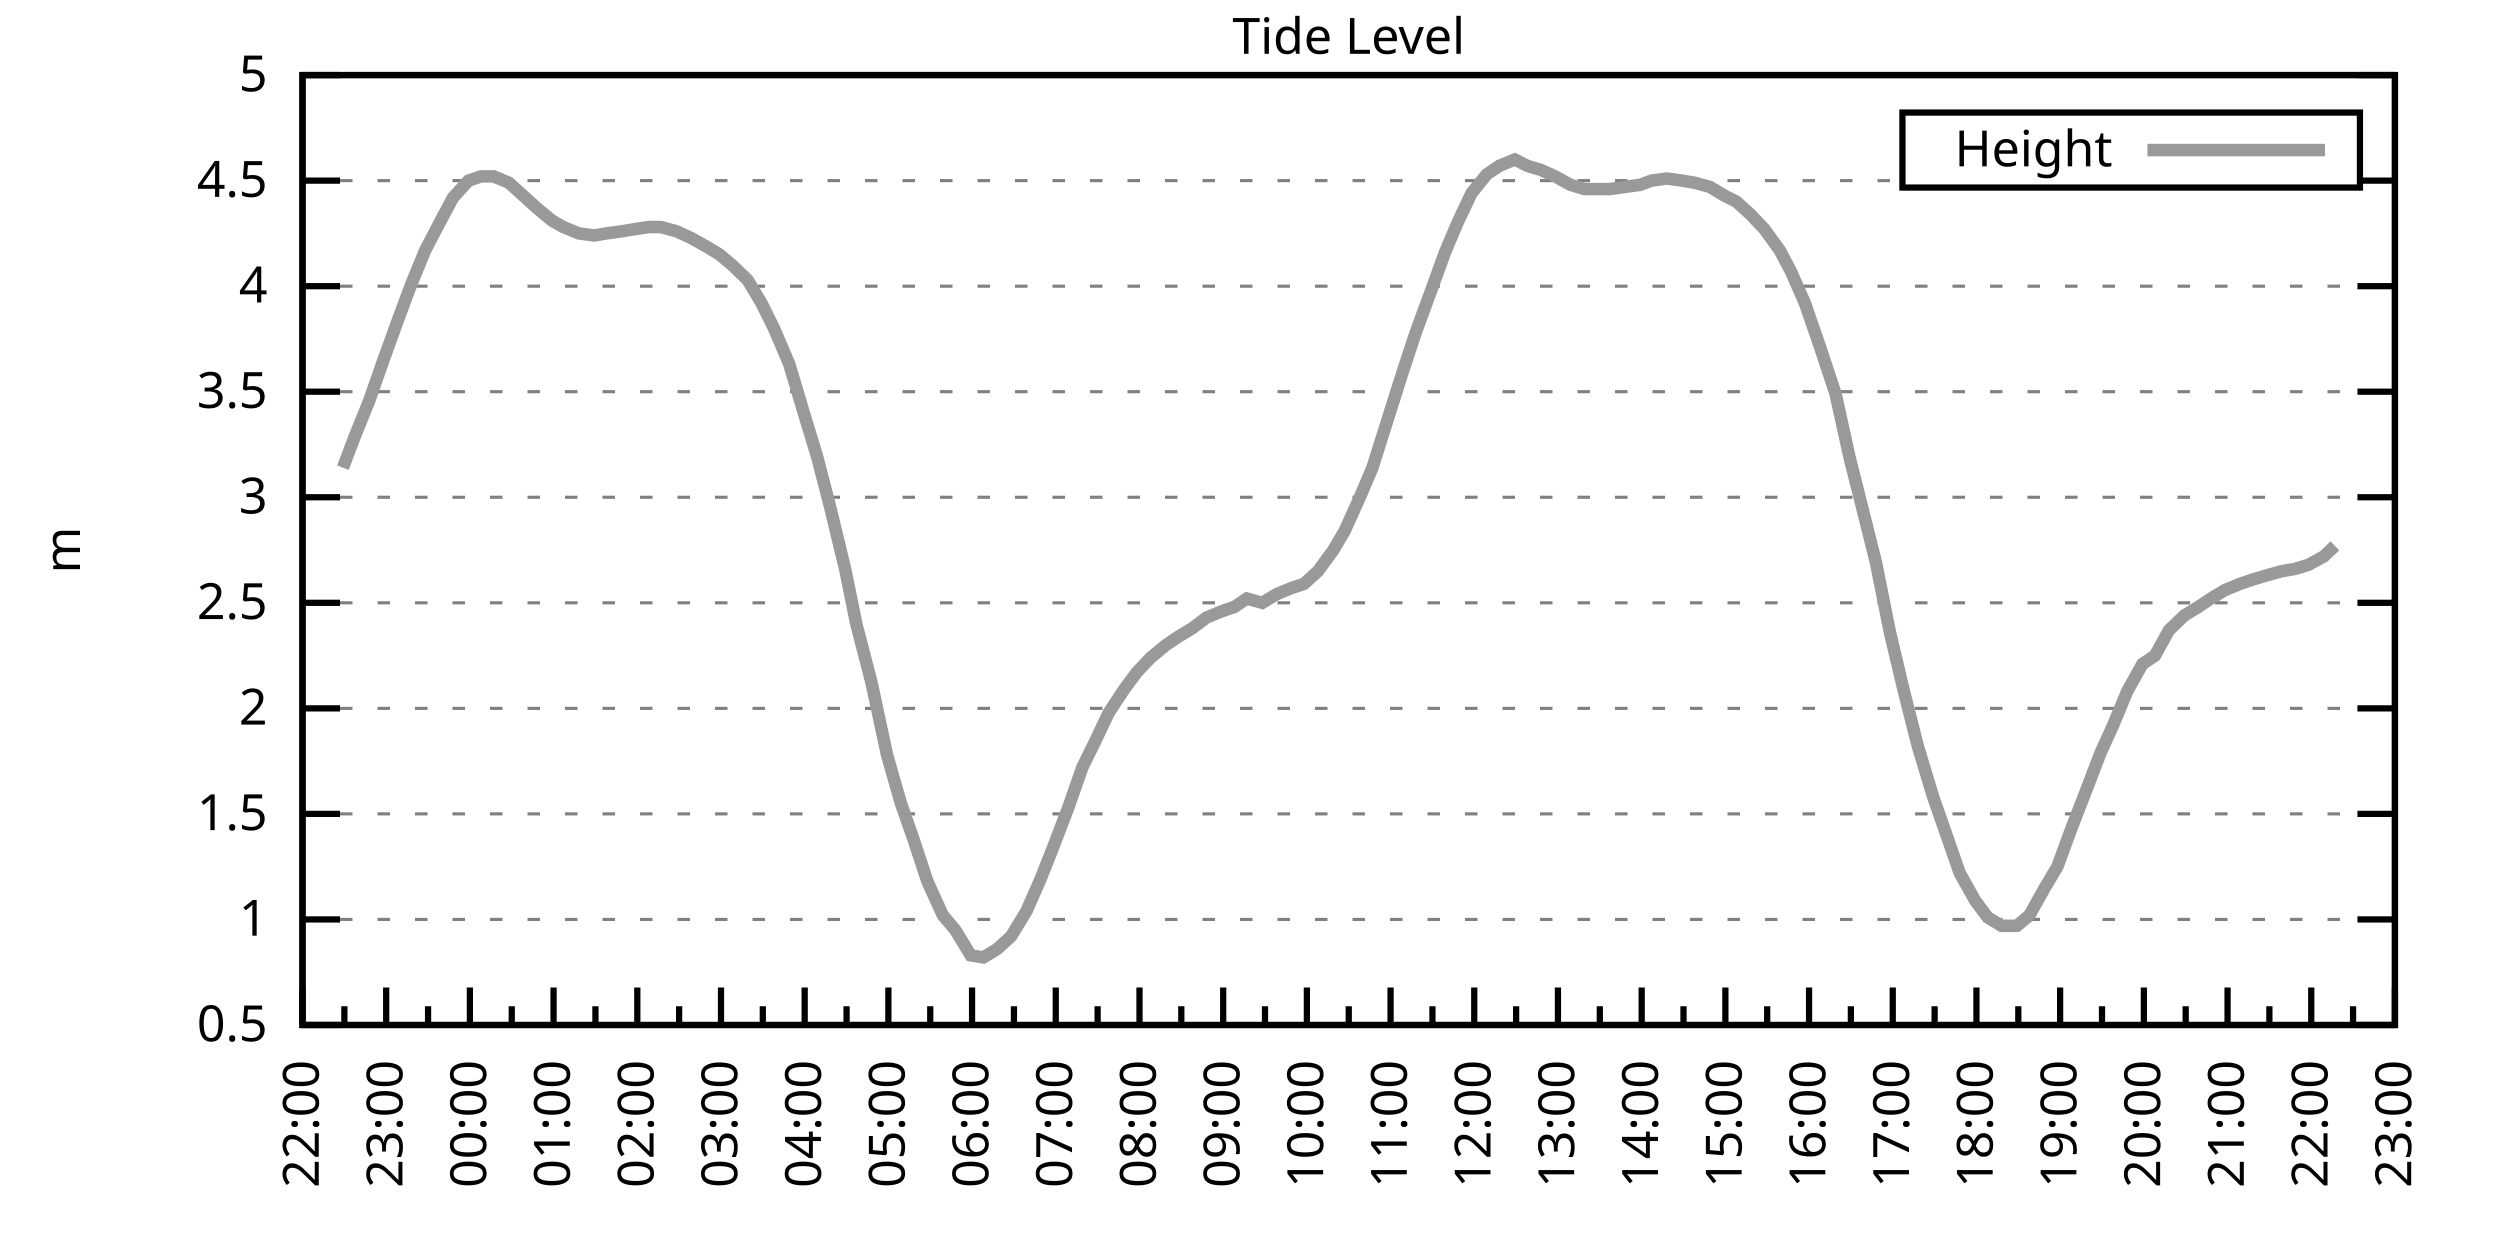
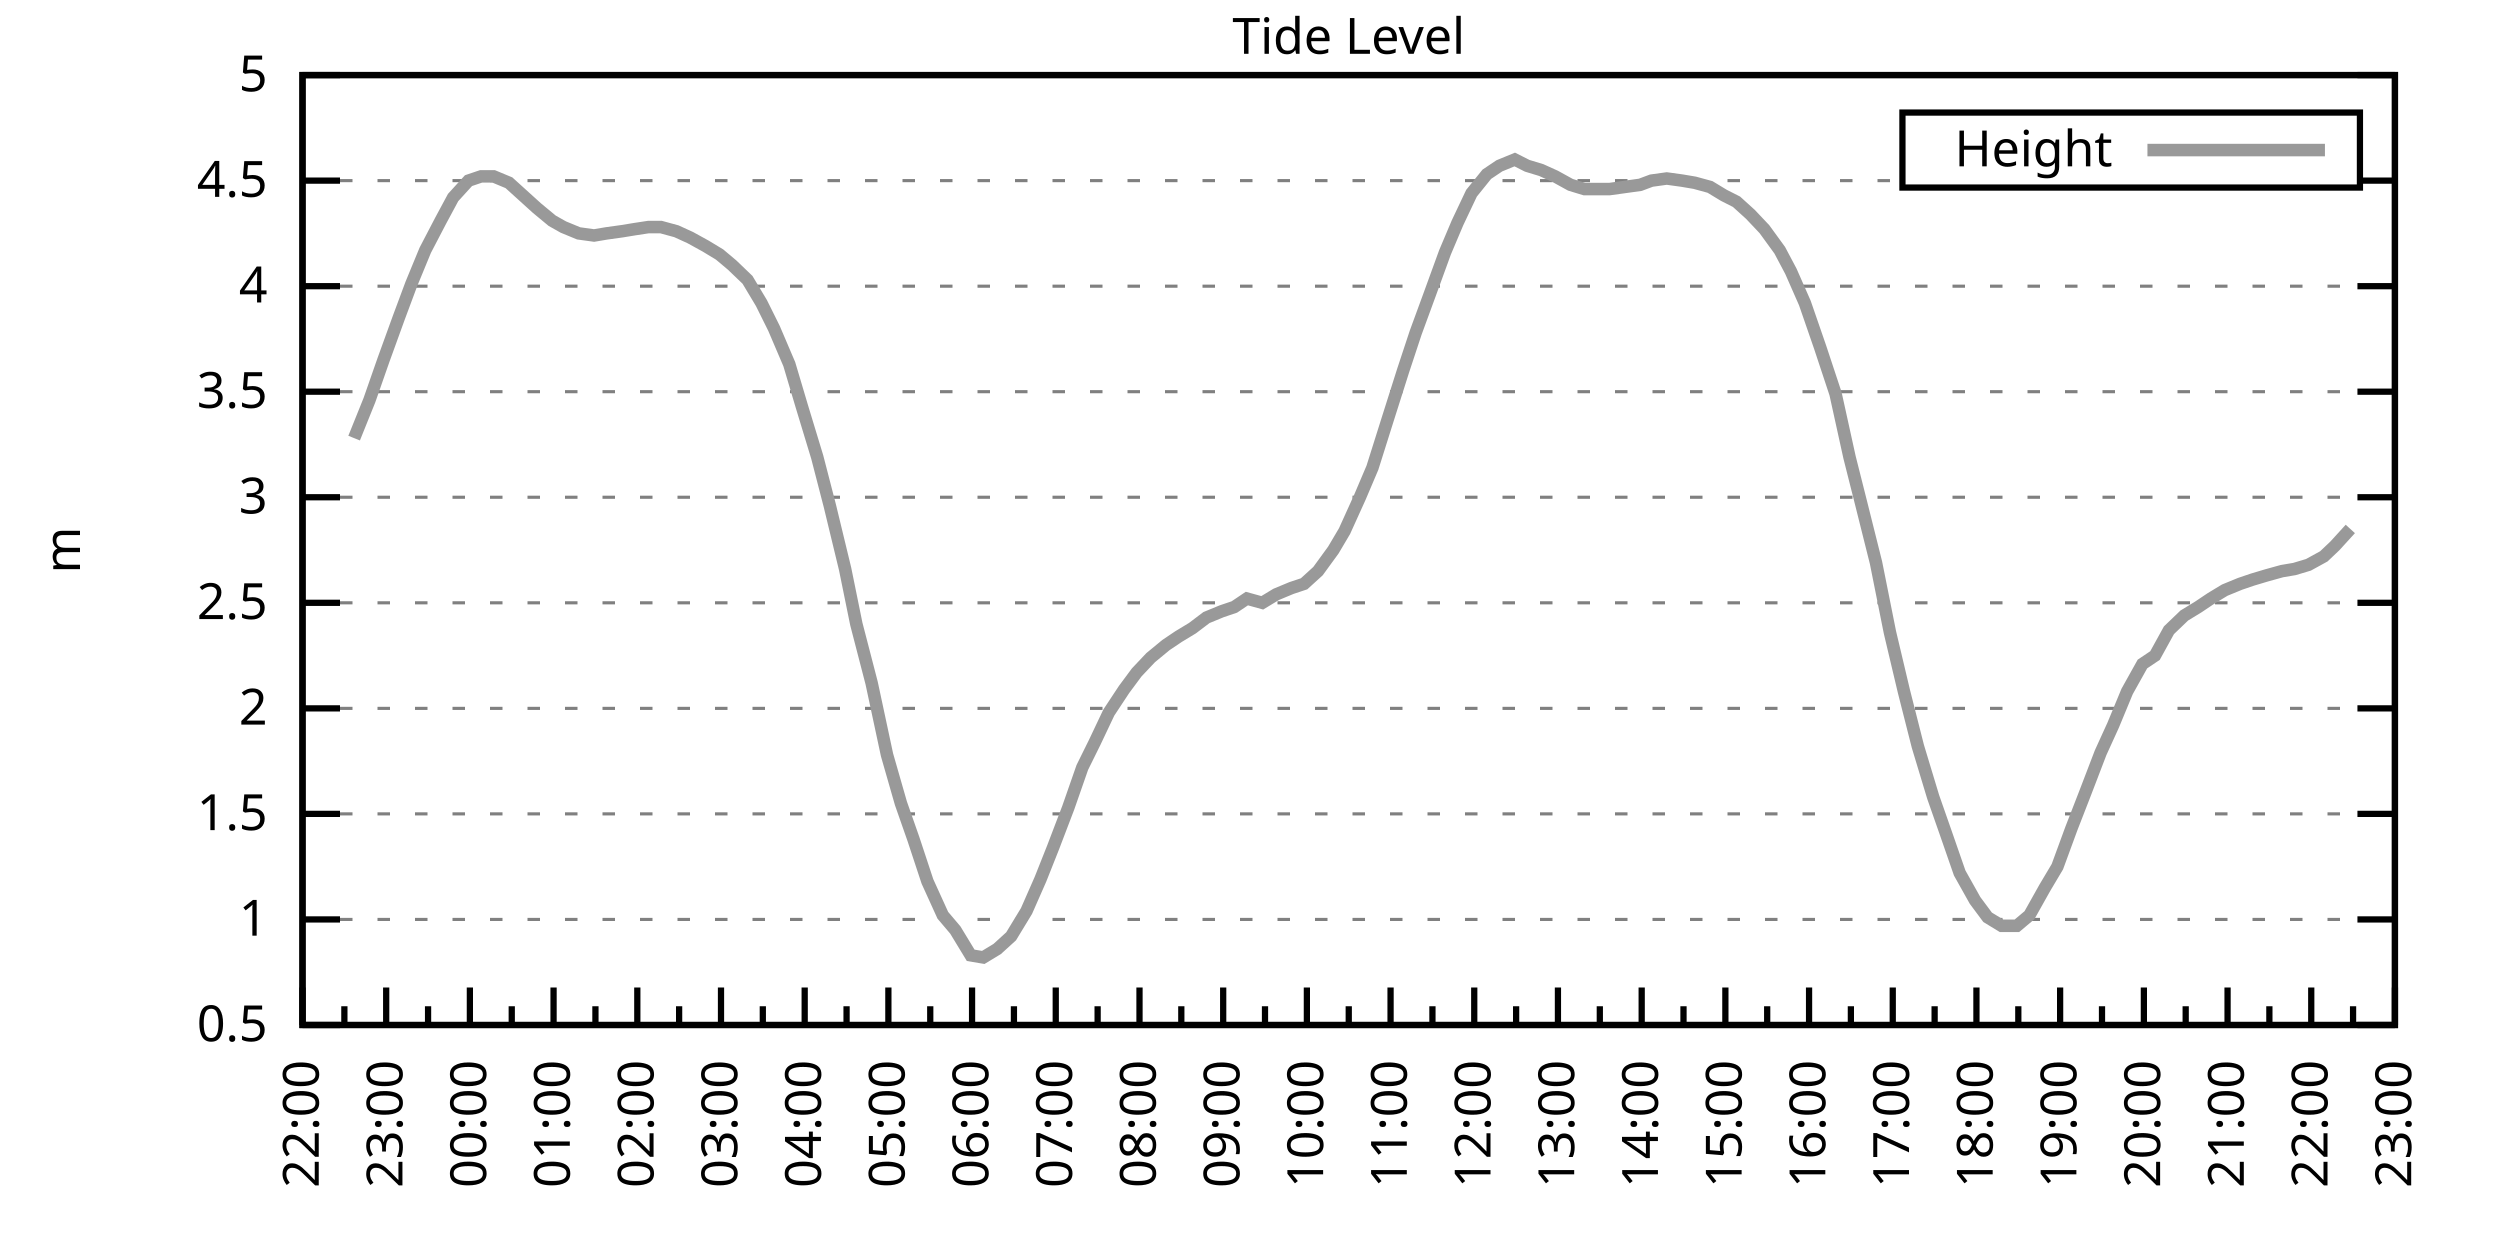
<svg xmlns="http://www.w3.org/2000/svg" xmlns:xlink="http://www.w3.org/1999/xlink" width="400" height="200" viewBox="0 0 400 200">
  <g id="gnuplot_canvas">
    <rect x="0" y="0" width="400" height="200" fill="none" />
    <defs>
      <circle id="gpDot" r="0.5" stroke-width="0.5" stroke="currentColor" />
      <path id="gpPt0" stroke-width="0.333" stroke="currentColor" d="M-1,0 h2 M0,-1 v2" />
      <path id="gpPt1" stroke-width="0.333" stroke="currentColor" d="M-1,-1 L1,1 M1,-1 L-1,1" />
      <path id="gpPt2" stroke-width="0.333" stroke="currentColor" d="M-1,0 L1,0 M0,-1 L0,1 M-1,-1 L1,1 M-1,1 L1,-1" />
      <rect id="gpPt3" stroke-width="0.333" stroke="currentColor" x="-1" y="-1" width="2" height="2" />
      <rect id="gpPt4" stroke-width="0.333" stroke="currentColor" fill="currentColor" x="-1" y="-1" width="2" height="2" />
      <circle id="gpPt5" stroke-width="0.333" stroke="currentColor" cx="0" cy="0" r="1" />
      <use xlink:href="#gpPt5" id="gpPt6" fill="currentColor" stroke="none" />
      <path id="gpPt7" stroke-width="0.333" stroke="currentColor" d="M0,-1.33 L-1.33,0.67 L1.33,0.67 z" />
      <use xlink:href="#gpPt7" id="gpPt8" fill="currentColor" stroke="none" />
      <use xlink:href="#gpPt7" id="gpPt9" stroke="currentColor" transform="rotate(180)" />
      <use xlink:href="#gpPt9" id="gpPt10" fill="currentColor" stroke="none" />
      <use xlink:href="#gpPt3" id="gpPt11" stroke="currentColor" transform="rotate(45)" />
      <use xlink:href="#gpPt11" id="gpPt12" fill="currentColor" stroke="none" />
      <path id="gpPt13" stroke-width="0.333" stroke="currentColor" d="M0,1.330 L1.265,0.411 L0.782,-1.067 L-0.782,-1.076 L-1.265,0.411 z" />
      <use xlink:href="#gpPt13" id="gpPt14" fill="currentColor" stroke="none" />
      <filter id="textbox" filterUnits="objectBoundingBox" x="0" y="0" height="1" width="1">
        <feFlood flood-color="white" flood-opacity="1" result="bgnd" />
        <feComposite in="SourceGraphic" in2="bgnd" operator="atop" />
      </filter>
      <filter id="greybox" filterUnits="objectBoundingBox" x="0" y="0" height="1" width="1">
        <feFlood flood-color="lightgrey" flood-opacity="1" result="grey" />
        <feComposite in="SourceGraphic" in2="grey" operator="atop" />
      </filter>
    </defs>
    <g fill="none" color="white" stroke="currentColor" stroke-width="1.00" stroke-linecap="butt" stroke-linejoin="miter">
</g>
    <g fill="none" color="black" stroke="currentColor" stroke-width="1.00" stroke-linecap="butt" stroke-linejoin="miter">
      <g stroke="none" shape-rendering="crispEdges">
        <polygon fill="rgb(255, 255, 255)" points="48.40,164.00 383.18,164.00 383.18,12.02 48.40,12.02 " />
      </g>
    </g>
    <g fill="none" color="black" stroke="currentColor" stroke-width="1.00" stroke-linecap="butt" stroke-linejoin="miter">
</g>
    <g fill="none" color="black" stroke="black" stroke-width="0.50" stroke-linecap="butt" stroke-linejoin="miter">
</g>
    <g fill="none" color="gray" stroke="currentColor" stroke-width="0.50" stroke-linecap="butt" stroke-linejoin="miter">
      <path stroke="gray" stroke-dasharray="2,4" class="gridline" d="M48.40,164.00 L383.19,164.00  " />
    </g>
    <g fill="none" color="gray" stroke="gray" stroke-width="1.00" stroke-linecap="butt" stroke-linejoin="miter">
</g>
    <g fill="none" color="black" stroke="currentColor" stroke-width="1.00" stroke-linecap="butt" stroke-linejoin="miter">
      <path stroke="black" d="M48.40,164.00 L54.40,164.00 M383.19,164.00 L377.19,164.00  " />
      <g transform="translate(42.80,166.60)" stroke="none" fill="black" font-family="Sans" font-size="8.00" text-anchor="end">
        <text>
          <tspan font-family="Sans"> 0.5</tspan>
        </text>
      </g>
    </g>
    <g fill="none" color="black" stroke="currentColor" stroke-width="1.00" stroke-linecap="butt" stroke-linejoin="miter">
</g>
    <g fill="none" color="black" stroke="black" stroke-width="0.50" stroke-linecap="butt" stroke-linejoin="miter">
</g>
    <g fill="none" color="gray" stroke="currentColor" stroke-width="0.50" stroke-linecap="butt" stroke-linejoin="miter">
      <path stroke="gray" stroke-dasharray="2,4" class="gridline" d="M48.40,147.11 L383.19,147.11  " />
    </g>
    <g fill="none" color="gray" stroke="gray" stroke-width="1.00" stroke-linecap="butt" stroke-linejoin="miter">
</g>
    <g fill="none" color="black" stroke="currentColor" stroke-width="1.00" stroke-linecap="butt" stroke-linejoin="miter">
      <path stroke="black" d="M48.40,147.11 L54.40,147.11 M383.19,147.11 L377.19,147.11  " />
      <g transform="translate(42.80,149.71)" stroke="none" fill="black" font-family="Sans" font-size="8.00" text-anchor="end">
        <text>
          <tspan font-family="Sans"> 1</tspan>
        </text>
      </g>
    </g>
    <g fill="none" color="black" stroke="currentColor" stroke-width="1.00" stroke-linecap="butt" stroke-linejoin="miter">
</g>
    <g fill="none" color="black" stroke="black" stroke-width="0.50" stroke-linecap="butt" stroke-linejoin="miter">
</g>
    <g fill="none" color="gray" stroke="currentColor" stroke-width="0.50" stroke-linecap="butt" stroke-linejoin="miter">
      <path stroke="gray" stroke-dasharray="2,4" class="gridline" d="M48.40,130.22 L383.19,130.22  " />
    </g>
    <g fill="none" color="gray" stroke="gray" stroke-width="1.00" stroke-linecap="butt" stroke-linejoin="miter">
</g>
    <g fill="none" color="black" stroke="currentColor" stroke-width="1.00" stroke-linecap="butt" stroke-linejoin="miter">
      <path stroke="black" d="M48.40,130.22 L54.40,130.22 M383.19,130.22 L377.19,130.22  " />
      <g transform="translate(42.80,132.82)" stroke="none" fill="black" font-family="Sans" font-size="8.00" text-anchor="end">
        <text>
          <tspan font-family="Sans"> 1.5</tspan>
        </text>
      </g>
    </g>
    <g fill="none" color="black" stroke="currentColor" stroke-width="1.00" stroke-linecap="butt" stroke-linejoin="miter">
</g>
    <g fill="none" color="black" stroke="black" stroke-width="0.50" stroke-linecap="butt" stroke-linejoin="miter">
</g>
    <g fill="none" color="gray" stroke="currentColor" stroke-width="0.50" stroke-linecap="butt" stroke-linejoin="miter">
      <path stroke="gray" stroke-dasharray="2,4" class="gridline" d="M48.40,113.34 L383.19,113.34  " />
    </g>
    <g fill="none" color="gray" stroke="gray" stroke-width="1.00" stroke-linecap="butt" stroke-linejoin="miter">
</g>
    <g fill="none" color="black" stroke="currentColor" stroke-width="1.00" stroke-linecap="butt" stroke-linejoin="miter">
      <path stroke="black" d="M48.40,113.34 L54.40,113.34 M383.19,113.34 L377.19,113.34  " />
      <g transform="translate(42.80,115.94)" stroke="none" fill="black" font-family="Sans" font-size="8.00" text-anchor="end">
        <text>
          <tspan font-family="Sans"> 2</tspan>
        </text>
      </g>
    </g>
    <g fill="none" color="black" stroke="currentColor" stroke-width="1.00" stroke-linecap="butt" stroke-linejoin="miter">
</g>
    <g fill="none" color="black" stroke="black" stroke-width="0.50" stroke-linecap="butt" stroke-linejoin="miter">
</g>
    <g fill="none" color="gray" stroke="currentColor" stroke-width="0.50" stroke-linecap="butt" stroke-linejoin="miter">
      <path stroke="gray" stroke-dasharray="2,4" class="gridline" d="M48.40,96.45 L383.19,96.45  " />
    </g>
    <g fill="none" color="gray" stroke="gray" stroke-width="1.00" stroke-linecap="butt" stroke-linejoin="miter">
</g>
    <g fill="none" color="black" stroke="currentColor" stroke-width="1.00" stroke-linecap="butt" stroke-linejoin="miter">
      <path stroke="black" d="M48.40,96.45 L54.40,96.45 M383.19,96.45 L377.19,96.45  " />
      <g transform="translate(42.80,99.05)" stroke="none" fill="black" font-family="Sans" font-size="8.00" text-anchor="end">
        <text>
          <tspan font-family="Sans"> 2.5</tspan>
        </text>
      </g>
    </g>
    <g fill="none" color="black" stroke="currentColor" stroke-width="1.00" stroke-linecap="butt" stroke-linejoin="miter">
</g>
    <g fill="none" color="black" stroke="black" stroke-width="0.50" stroke-linecap="butt" stroke-linejoin="miter">
</g>
    <g fill="none" color="gray" stroke="currentColor" stroke-width="0.50" stroke-linecap="butt" stroke-linejoin="miter">
      <path stroke="gray" stroke-dasharray="2,4" class="gridline" d="M48.40,79.56 L383.19,79.56  " />
    </g>
    <g fill="none" color="gray" stroke="gray" stroke-width="1.00" stroke-linecap="butt" stroke-linejoin="miter">
</g>
    <g fill="none" color="black" stroke="currentColor" stroke-width="1.00" stroke-linecap="butt" stroke-linejoin="miter">
      <path stroke="black" d="M48.40,79.56 L54.40,79.56 M383.19,79.56 L377.19,79.56  " />
      <g transform="translate(42.80,82.16)" stroke="none" fill="black" font-family="Sans" font-size="8.00" text-anchor="end">
        <text>
          <tspan font-family="Sans"> 3</tspan>
        </text>
      </g>
    </g>
    <g fill="none" color="black" stroke="currentColor" stroke-width="1.00" stroke-linecap="butt" stroke-linejoin="miter">
</g>
    <g fill="none" color="black" stroke="black" stroke-width="0.50" stroke-linecap="butt" stroke-linejoin="miter">
</g>
    <g fill="none" color="gray" stroke="currentColor" stroke-width="0.50" stroke-linecap="butt" stroke-linejoin="miter">
      <path stroke="gray" stroke-dasharray="2,4" class="gridline" d="M48.40,62.67 L383.19,62.67  " />
    </g>
    <g fill="none" color="gray" stroke="gray" stroke-width="1.00" stroke-linecap="butt" stroke-linejoin="miter">
</g>
    <g fill="none" color="black" stroke="currentColor" stroke-width="1.00" stroke-linecap="butt" stroke-linejoin="miter">
      <path stroke="black" d="M48.40,62.67 L54.40,62.67 M383.19,62.67 L377.19,62.67  " />
      <g transform="translate(42.80,65.27)" stroke="none" fill="black" font-family="Sans" font-size="8.00" text-anchor="end">
        <text>
          <tspan font-family="Sans"> 3.5</tspan>
        </text>
      </g>
    </g>
    <g fill="none" color="black" stroke="currentColor" stroke-width="1.00" stroke-linecap="butt" stroke-linejoin="miter">
</g>
    <g fill="none" color="black" stroke="black" stroke-width="0.50" stroke-linecap="butt" stroke-linejoin="miter">
</g>
    <g fill="none" color="gray" stroke="currentColor" stroke-width="0.50" stroke-linecap="butt" stroke-linejoin="miter">
      <path stroke="gray" stroke-dasharray="2,4" class="gridline" d="M48.40,45.79 L383.19,45.79  " />
    </g>
    <g fill="none" color="gray" stroke="gray" stroke-width="1.00" stroke-linecap="butt" stroke-linejoin="miter">
</g>
    <g fill="none" color="black" stroke="currentColor" stroke-width="1.00" stroke-linecap="butt" stroke-linejoin="miter">
      <path stroke="black" d="M48.40,45.79 L54.40,45.79 M383.19,45.79 L377.19,45.79  " />
      <g transform="translate(42.80,48.39)" stroke="none" fill="black" font-family="Sans" font-size="8.00" text-anchor="end">
        <text>
          <tspan font-family="Sans"> 4</tspan>
        </text>
      </g>
    </g>
    <g fill="none" color="black" stroke="currentColor" stroke-width="1.00" stroke-linecap="butt" stroke-linejoin="miter">
</g>
    <g fill="none" color="black" stroke="black" stroke-width="0.50" stroke-linecap="butt" stroke-linejoin="miter">
</g>
    <g fill="none" color="gray" stroke="currentColor" stroke-width="0.50" stroke-linecap="butt" stroke-linejoin="miter">
      <path stroke="gray" stroke-dasharray="2,4" class="gridline" d="M48.40,28.90 L304.39,28.90 M377.59,28.90 L383.19,28.90  " />
    </g>
    <g fill="none" color="gray" stroke="gray" stroke-width="1.00" stroke-linecap="butt" stroke-linejoin="miter">
</g>
    <g fill="none" color="black" stroke="currentColor" stroke-width="1.00" stroke-linecap="butt" stroke-linejoin="miter">
      <path stroke="black" d="M48.40,28.90 L54.40,28.90 M383.19,28.90 L377.19,28.90  " />
      <g transform="translate(42.80,31.50)" stroke="none" fill="black" font-family="Sans" font-size="8.00" text-anchor="end">
        <text>
          <tspan font-family="Sans"> 4.5</tspan>
        </text>
      </g>
    </g>
    <g fill="none" color="black" stroke="currentColor" stroke-width="1.00" stroke-linecap="butt" stroke-linejoin="miter">
</g>
    <g fill="none" color="black" stroke="black" stroke-width="0.50" stroke-linecap="butt" stroke-linejoin="miter">
</g>
    <g fill="none" color="gray" stroke="currentColor" stroke-width="0.50" stroke-linecap="butt" stroke-linejoin="miter">
      <path stroke="gray" stroke-dasharray="2,4" class="gridline" d="M48.40,12.01 L383.19,12.01  " />
    </g>
    <g fill="none" color="gray" stroke="gray" stroke-width="1.00" stroke-linecap="butt" stroke-linejoin="miter">
</g>
    <g fill="none" color="black" stroke="currentColor" stroke-width="1.00" stroke-linecap="butt" stroke-linejoin="miter">
      <path stroke="black" d="M48.40,12.01 L54.40,12.01 M383.19,12.01 L377.19,12.01  " />
      <g transform="translate(42.80,14.61)" stroke="none" fill="black" font-family="Sans" font-size="8.00" text-anchor="end">
        <text>
          <tspan font-family="Sans"> 5</tspan>
        </text>
      </g>
    </g>
    <g fill="none" color="black" stroke="currentColor" stroke-width="1.00" stroke-linecap="butt" stroke-linejoin="miter">
      <path stroke="black" d="M48.40,164.00 L48.40,158.00  " />
      <g transform="translate(51.00,169.60) rotate(270)" stroke="none" fill="black" font-family="Sans" font-size="8.00" text-anchor="end">
        <text>
          <tspan font-family="Sans">22:00</tspan>
        </text>
      </g>
    </g>
    <g fill="none" color="black" stroke="currentColor" stroke-width="1.00" stroke-linecap="butt" stroke-linejoin="miter">
      <path stroke="black" d="M55.10,164.00 L55.10,161.00 M61.79,164.00 L61.79,158.00  " />
      <g transform="translate(64.39,169.60) rotate(270)" stroke="none" fill="black" font-family="Sans" font-size="8.00" text-anchor="end">
        <text>
          <tspan font-family="Sans">23:00</tspan>
        </text>
      </g>
    </g>
    <g fill="none" color="black" stroke="currentColor" stroke-width="1.00" stroke-linecap="butt" stroke-linejoin="miter">
      <path stroke="black" d="M68.49,164.00 L68.49,161.00 M75.18,164.00 L75.18,158.00  " />
      <g transform="translate(77.78,169.60) rotate(270)" stroke="none" fill="black" font-family="Sans" font-size="8.00" text-anchor="end">
        <text>
          <tspan font-family="Sans">00:00</tspan>
        </text>
      </g>
    </g>
    <g fill="none" color="black" stroke="currentColor" stroke-width="1.00" stroke-linecap="butt" stroke-linejoin="miter">
      <path stroke="black" d="M81.88,164.00 L81.88,161.00 M88.57,164.00 L88.57,158.00  " />
      <g transform="translate(91.17,169.60) rotate(270)" stroke="none" fill="black" font-family="Sans" font-size="8.00" text-anchor="end">
        <text>
          <tspan font-family="Sans">01:00</tspan>
        </text>
      </g>
    </g>
    <g fill="none" color="black" stroke="currentColor" stroke-width="1.00" stroke-linecap="butt" stroke-linejoin="miter">
      <path stroke="black" d="M95.27,164.00 L95.27,161.00 M101.97,164.00 L101.97,158.00  " />
      <g transform="translate(104.57,169.60) rotate(270)" stroke="none" fill="black" font-family="Sans" font-size="8.00" text-anchor="end">
        <text>
          <tspan font-family="Sans">02:00</tspan>
        </text>
      </g>
    </g>
    <g fill="none" color="black" stroke="currentColor" stroke-width="1.00" stroke-linecap="butt" stroke-linejoin="miter">
      <path stroke="black" d="M108.66,164.00 L108.66,161.00 M115.36,164.00 L115.36,158.00  " />
      <g transform="translate(117.96,169.60) rotate(270)" stroke="none" fill="black" font-family="Sans" font-size="8.00" text-anchor="end">
        <text>
          <tspan font-family="Sans">03:00</tspan>
        </text>
      </g>
    </g>
    <g fill="none" color="black" stroke="currentColor" stroke-width="1.00" stroke-linecap="butt" stroke-linejoin="miter">
      <path stroke="black" d="M122.05,164.00 L122.05,161.00 M128.75,164.00 L128.75,158.00  " />
      <g transform="translate(131.35,169.60) rotate(270)" stroke="none" fill="black" font-family="Sans" font-size="8.00" text-anchor="end">
        <text>
          <tspan font-family="Sans">04:00</tspan>
        </text>
      </g>
    </g>
    <g fill="none" color="black" stroke="currentColor" stroke-width="1.00" stroke-linecap="butt" stroke-linejoin="miter">
      <path stroke="black" d="M135.45,164.00 L135.45,161.00 M142.14,164.00 L142.14,158.00  " />
      <g transform="translate(144.74,169.60) rotate(270)" stroke="none" fill="black" font-family="Sans" font-size="8.00" text-anchor="end">
        <text>
          <tspan font-family="Sans">05:00</tspan>
        </text>
      </g>
    </g>
    <g fill="none" color="black" stroke="currentColor" stroke-width="1.00" stroke-linecap="butt" stroke-linejoin="miter">
      <path stroke="black" d="M148.84,164.00 L148.84,161.00 M155.53,164.00 L155.53,158.00  " />
      <g transform="translate(158.13,169.60) rotate(270)" stroke="none" fill="black" font-family="Sans" font-size="8.00" text-anchor="end">
        <text>
          <tspan font-family="Sans">06:00</tspan>
        </text>
      </g>
    </g>
    <g fill="none" color="black" stroke="currentColor" stroke-width="1.00" stroke-linecap="butt" stroke-linejoin="miter">
      <path stroke="black" d="M162.23,164.00 L162.23,161.00 M168.92,164.00 L168.92,158.00  " />
      <g transform="translate(171.52,169.60) rotate(270)" stroke="none" fill="black" font-family="Sans" font-size="8.00" text-anchor="end">
        <text>
          <tspan font-family="Sans">07:00</tspan>
        </text>
      </g>
    </g>
    <g fill="none" color="black" stroke="currentColor" stroke-width="1.00" stroke-linecap="butt" stroke-linejoin="miter">
      <path stroke="black" d="M175.62,164.00 L175.62,161.00 M182.32,164.00 L182.32,158.00  " />
      <g transform="translate(184.92,169.60) rotate(270)" stroke="none" fill="black" font-family="Sans" font-size="8.00" text-anchor="end">
        <text>
          <tspan font-family="Sans">08:00</tspan>
        </text>
      </g>
    </g>
    <g fill="none" color="black" stroke="currentColor" stroke-width="1.00" stroke-linecap="butt" stroke-linejoin="miter">
      <path stroke="black" d="M189.01,164.00 L189.01,161.00 M195.71,164.00 L195.71,158.00  " />
      <g transform="translate(198.31,169.60) rotate(270)" stroke="none" fill="black" font-family="Sans" font-size="8.00" text-anchor="end">
        <text>
          <tspan font-family="Sans">09:00</tspan>
        </text>
      </g>
    </g>
    <g fill="none" color="black" stroke="currentColor" stroke-width="1.00" stroke-linecap="butt" stroke-linejoin="miter">
      <path stroke="black" d="M202.40,164.00 L202.40,161.00 M209.10,164.00 L209.10,158.00  " />
      <g transform="translate(211.70,169.60) rotate(270)" stroke="none" fill="black" font-family="Sans" font-size="8.00" text-anchor="end">
        <text>
          <tspan font-family="Sans">10:00</tspan>
        </text>
      </g>
    </g>
    <g fill="none" color="black" stroke="currentColor" stroke-width="1.00" stroke-linecap="butt" stroke-linejoin="miter">
      <path stroke="black" d="M215.80,164.00 L215.80,161.00 M222.49,164.00 L222.49,158.00  " />
      <g transform="translate(225.09,169.60) rotate(270)" stroke="none" fill="black" font-family="Sans" font-size="8.00" text-anchor="end">
        <text>
          <tspan font-family="Sans">11:00</tspan>
        </text>
      </g>
    </g>
    <g fill="none" color="black" stroke="currentColor" stroke-width="1.00" stroke-linecap="butt" stroke-linejoin="miter">
      <path stroke="black" d="M229.19,164.00 L229.19,161.00 M235.88,164.00 L235.88,158.00  " />
      <g transform="translate(238.48,169.60) rotate(270)" stroke="none" fill="black" font-family="Sans" font-size="8.00" text-anchor="end">
        <text>
          <tspan font-family="Sans">12:00</tspan>
        </text>
      </g>
    </g>
    <g fill="none" color="black" stroke="currentColor" stroke-width="1.00" stroke-linecap="butt" stroke-linejoin="miter">
      <path stroke="black" d="M242.58,164.00 L242.58,161.00 M249.27,164.00 L249.27,158.00  " />
      <g transform="translate(251.87,169.60) rotate(270)" stroke="none" fill="black" font-family="Sans" font-size="8.00" text-anchor="end">
        <text>
          <tspan font-family="Sans">13:00</tspan>
        </text>
      </g>
    </g>
    <g fill="none" color="black" stroke="currentColor" stroke-width="1.00" stroke-linecap="butt" stroke-linejoin="miter">
      <path stroke="black" d="M255.97,164.00 L255.97,161.00 M262.67,164.00 L262.67,158.00  " />
      <g transform="translate(265.27,169.60) rotate(270)" stroke="none" fill="black" font-family="Sans" font-size="8.00" text-anchor="end">
        <text>
          <tspan font-family="Sans">14:00</tspan>
        </text>
      </g>
    </g>
    <g fill="none" color="black" stroke="currentColor" stroke-width="1.00" stroke-linecap="butt" stroke-linejoin="miter">
      <path stroke="black" d="M269.36,164.00 L269.36,161.00 M276.06,164.00 L276.06,158.00  " />
      <g transform="translate(278.66,169.60) rotate(270)" stroke="none" fill="black" font-family="Sans" font-size="8.00" text-anchor="end">
        <text>
          <tspan font-family="Sans">15:00</tspan>
        </text>
      </g>
    </g>
    <g fill="none" color="black" stroke="currentColor" stroke-width="1.00" stroke-linecap="butt" stroke-linejoin="miter">
      <path stroke="black" d="M282.75,164.00 L282.75,161.00 M289.45,164.00 L289.45,158.00  " />
      <g transform="translate(292.05,169.60) rotate(270)" stroke="none" fill="black" font-family="Sans" font-size="8.00" text-anchor="end">
        <text>
          <tspan font-family="Sans">16:00</tspan>
        </text>
      </g>
    </g>
    <g fill="none" color="black" stroke="currentColor" stroke-width="1.00" stroke-linecap="butt" stroke-linejoin="miter">
      <path stroke="black" d="M296.14,164.00 L296.14,161.00 M302.84,164.00 L302.84,158.00  " />
      <g transform="translate(305.44,169.60) rotate(270)" stroke="none" fill="black" font-family="Sans" font-size="8.00" text-anchor="end">
        <text>
          <tspan font-family="Sans">17:00</tspan>
        </text>
      </g>
    </g>
    <g fill="none" color="black" stroke="currentColor" stroke-width="1.00" stroke-linecap="butt" stroke-linejoin="miter">
      <path stroke="black" d="M309.54,164.00 L309.54,161.00 M316.23,164.00 L316.23,158.00  " />
      <g transform="translate(318.83,169.60) rotate(270)" stroke="none" fill="black" font-family="Sans" font-size="8.00" text-anchor="end">
        <text>
          <tspan font-family="Sans">18:00</tspan>
        </text>
      </g>
    </g>
    <g fill="none" color="black" stroke="currentColor" stroke-width="1.00" stroke-linecap="butt" stroke-linejoin="miter">
      <path stroke="black" d="M322.93,164.00 L322.93,161.00 M329.62,164.00 L329.62,158.00  " />
      <g transform="translate(332.22,169.60) rotate(270)" stroke="none" fill="black" font-family="Sans" font-size="8.00" text-anchor="end">
        <text>
          <tspan font-family="Sans">19:00</tspan>
        </text>
      </g>
    </g>
    <g fill="none" color="black" stroke="currentColor" stroke-width="1.00" stroke-linecap="butt" stroke-linejoin="miter">
      <path stroke="black" d="M336.32,164.00 L336.32,161.00 M343.02,164.00 L343.02,158.00  " />
      <g transform="translate(345.62,169.60) rotate(270)" stroke="none" fill="black" font-family="Sans" font-size="8.00" text-anchor="end">
        <text>
          <tspan font-family="Sans">20:00</tspan>
        </text>
      </g>
    </g>
    <g fill="none" color="black" stroke="currentColor" stroke-width="1.00" stroke-linecap="butt" stroke-linejoin="miter">
      <path stroke="black" d="M349.71,164.00 L349.71,161.00 M356.41,164.00 L356.41,158.00  " />
      <g transform="translate(359.01,169.60) rotate(270)" stroke="none" fill="black" font-family="Sans" font-size="8.00" text-anchor="end">
        <text>
          <tspan font-family="Sans">21:00</tspan>
        </text>
      </g>
    </g>
    <g fill="none" color="black" stroke="currentColor" stroke-width="1.00" stroke-linecap="butt" stroke-linejoin="miter">
      <path stroke="black" d="M363.10,164.00 L363.10,161.00 M369.80,164.00 L369.80,158.00  " />
      <g transform="translate(372.40,169.60) rotate(270)" stroke="none" fill="black" font-family="Sans" font-size="8.00" text-anchor="end">
        <text>
          <tspan font-family="Sans">22:00</tspan>
        </text>
      </g>
    </g>
    <g fill="none" color="black" stroke="currentColor" stroke-width="1.00" stroke-linecap="butt" stroke-linejoin="miter">
      <path stroke="black" d="M376.49,164.00 L376.49,161.00 M383.19,164.00 L383.19,158.00  " />
      <g transform="translate(385.79,169.60) rotate(270)" stroke="none" fill="black" font-family="Sans" font-size="8.00" text-anchor="end">
        <text>
          <tspan font-family="Sans">23:00</tspan>
        </text>
      </g>
    </g>
    <g fill="none" color="black" stroke="currentColor" stroke-width="1.00" stroke-linecap="butt" stroke-linejoin="miter">
</g>
    <g fill="none" color="black" stroke="currentColor" stroke-width="1.00" stroke-linecap="butt" stroke-linejoin="miter">
      <path stroke="black" d="M48.40,12.01 L48.40,164.00 L383.19,164.00 L383.19,12.01 L48.40,12.01 Z  " />
    </g>
    <g fill="none" color="black" stroke="currentColor" stroke-width="1.00" stroke-linecap="butt" stroke-linejoin="miter">
      <g transform="translate(12.80,88.01) rotate(270)" stroke="none" fill="black" font-family="Sans" font-size="8.00" text-anchor="middle">
        <text>
          <tspan font-family="Sans">m</tspan>
        </text>
      </g>
    </g>
    <g fill="none" color="black" stroke="currentColor" stroke-width="1.00" stroke-linecap="butt" stroke-linejoin="miter">
</g>
    <g fill="none" color="black" stroke="currentColor" stroke-width="1.00" stroke-linecap="butt" stroke-linejoin="miter">
      <path stroke="black" d="M304.39,30.01 L304.39,18.01 L377.59,18.01 L377.59,30.01 L304.39,30.01 Z  " />
    </g>
    <g id="Tide_level_plot_1">
      <g fill="none" color="white" stroke="black" stroke-width="2.00" stroke-linecap="butt" stroke-linejoin="miter">
</g>
      <g fill="none" color="black" stroke="currentColor" stroke-width="2.00" stroke-linecap="butt" stroke-linejoin="miter">
        <g transform="translate(337.99,26.61)" stroke="none" fill="black" font-family="Sans" font-size="8.00" text-anchor="end">
          <text>
            <tspan font-family="Sans">Height</tspan>
          </text>
        </g>
      </g>
      <g fill="none" color="black" stroke="currentColor" stroke-width="2.00" stroke-linecap="butt" stroke-linejoin="miter">
-         <path stroke="rgb(153, 153, 153)" d="M343.59,24.01 L371.99,24.01 M54.87,74.83 L56.66,70.10 L59.11,64.02 L61.35,57.61 L63.80,50.85 L65.81,45.45   L68.04,40.04 L70.50,35.32 L72.50,31.60 L74.96,28.90 L76.97,28.22 L78.98,28.22 L81.43,29.24 L83.66,31.26   L85.90,33.29 L88.35,35.32 L90.14,36.33 L92.59,37.34 L95.05,37.68 L97.06,37.34 L99.51,37.00 L101.52,36.67   L103.75,36.33 L105.76,36.33 L108.22,37.00 L110.45,38.02 L112.90,39.37 L115.13,40.72 L117.14,42.41 L119.60,44.77   L121.83,48.49 L123.84,52.54 L126.29,58.28 L128.30,65.04 L130.76,73.14 L132.77,80.91 L135.22,91.04 L137.01,99.83   L139.46,109.28 L141.92,120.77 L144.15,128.54 L146.16,134.28 L148.39,141.03 L150.85,146.44 L152.85,148.80 L155.31,152.85   L157.32,153.19 L159.55,151.84 L161.78,149.81 L164.24,145.76 L166.47,140.69 L168.48,135.63 L170.93,129.21 L173.17,122.79   L175.17,118.74 L177.41,114.01 L179.86,110.30 L181.87,107.59 L184.10,105.23 L186.56,103.20 L188.57,101.85 L190.80,100.50   L193.03,98.81 L195.48,97.80 L197.49,97.12 L199.50,95.77 L201.96,96.45 L204.19,95.10 L206.64,94.08 L208.65,93.41   L210.88,91.38 L213.34,88.00 L215.13,84.97 L217.58,79.56 L219.59,74.83 L222.04,67.06 L224.50,59.30 L226.51,53.22   L228.74,47.14 L231.20,40.38 L233.20,35.65 L235.44,30.92 L237.89,27.88 L239.90,26.53 L242.36,25.52 L244.36,26.53   L246.60,27.21 L248.83,28.22 L251.28,29.57 L253.51,30.25 L255.52,30.25 L257.53,30.25 L259.99,29.91 L262.44,29.57   L264.23,28.90 L266.68,28.56 L269.14,28.90 L271.15,29.24 L273.60,29.91 L275.83,31.26 L277.84,32.28 L280.07,34.30   L282.31,36.67 L284.76,40.04 L286.55,43.42 L288.78,48.49 L291.23,55.58 L293.69,63.01 L295.92,73.14 L297.71,80.24   L300.16,90.03 L302.39,101.18 L304.63,110.63 L306.86,119.42 L309.31,127.52 L311.32,133.26 L313.55,139.68 L316.01,144.07   L318.02,146.77 L320.25,148.13 L322.70,148.13 L324.71,146.44 L327.17,142.05 L329.18,138.67 L331.41,132.59 L333.64,126.85   L336.10,120.43 L338.10,116.04 L340.34,110.63 L342.79,106.24 L344.80,104.89 L347.03,100.84 L349.49,98.48 L351.72,97.12   L353.73,95.77 L355.96,94.42 L358.42,93.41 L360.42,92.73 L362.66,92.06 L365.11,91.38 L367.12,91.04 L369.35,90.37   L371.81,89.02 L373.59,87.33  " />
+         <path stroke="rgb(153, 153, 153)" d="M343.59,24.01 L371.99,24.01 M56.66,70.10 L59.11,64.02 L61.35,57.61 L63.80,50.85 L65.81,45.45 L68.04,40.04   L70.50,35.32 L72.50,31.60 L74.96,28.90 L76.97,28.22 L78.98,28.22 L81.43,29.24 L83.66,31.26 L85.90,33.29   L88.35,35.32 L90.14,36.33 L92.59,37.34 L95.05,37.68 L97.06,37.34 L99.51,37.00 L101.52,36.67 L103.75,36.33   L105.76,36.33 L108.22,37.00 L110.45,38.02 L112.90,39.37 L115.13,40.72 L117.14,42.41 L119.60,44.77 L121.83,48.49   L123.84,52.54 L126.29,58.28 L128.30,65.04 L130.76,73.14 L132.77,80.91 L135.22,91.04 L137.01,99.83 L139.46,109.28   L141.92,120.77 L144.15,128.54 L146.16,134.28 L148.39,141.03 L150.85,146.44 L152.85,148.80 L155.31,152.85 L157.32,153.19   L159.55,151.84 L161.78,149.81 L164.24,145.76 L166.47,140.69 L168.48,135.63 L170.93,129.21 L173.17,122.79 L175.17,118.74   L177.41,114.01 L179.86,110.30 L181.87,107.59 L184.10,105.23 L186.56,103.20 L188.57,101.85 L190.80,100.50 L193.03,98.81   L195.48,97.80 L197.49,97.12 L199.50,95.77 L201.96,96.45 L204.19,95.10 L206.64,94.08 L208.65,93.41 L210.88,91.38   L213.34,88.00 L215.13,84.97 L217.58,79.56 L219.59,74.83 L222.04,67.06 L224.50,59.30 L226.51,53.22 L228.74,47.14   L231.20,40.38 L233.20,35.65 L235.44,30.92 L237.89,27.88 L239.90,26.53 L242.36,25.52 L244.36,26.53 L246.60,27.21   L248.83,28.22 L251.28,29.57 L253.51,30.25 L255.52,30.25 L257.53,30.25 L259.99,29.91 L262.44,29.57 L264.23,28.90   L266.68,28.56 L269.14,28.90 L271.15,29.24 L273.60,29.91 L275.83,31.26 L277.84,32.28 L280.07,34.30 L282.31,36.67   L284.76,40.04 L286.55,43.42 L288.78,48.49 L291.23,55.58 L293.69,63.01 L295.92,73.14 L297.71,80.24 L300.16,90.03   L302.39,101.18 L304.63,110.63 L306.86,119.42 L309.31,127.52 L311.32,133.26 L313.55,139.68 L316.01,144.07 L318.02,146.77   L320.25,148.13 L322.70,148.13 L324.71,146.44 L327.17,142.05 L329.18,138.67 L331.41,132.59 L333.64,126.85 L336.10,120.43   L338.10,116.04 L340.34,110.63 L342.79,106.24 L344.80,104.89 L347.03,100.84 L349.49,98.48 L351.72,97.12 L353.73,95.77   L355.96,94.42 L358.42,93.41 L360.42,92.73 L362.66,92.06 L365.11,91.38 L367.12,91.04 L369.35,90.37 L371.81,89.02   L373.59,87.33 L376.05,84.63  " />
      </g>
    </g>
    <g fill="none" color="black" stroke="currentColor" stroke-width="2.00" stroke-linecap="butt" stroke-linejoin="miter">
</g>
    <g fill="none" color="black" stroke="black" stroke-width="1.00" stroke-linecap="butt" stroke-linejoin="miter">
</g>
    <g fill="none" color="black" stroke="currentColor" stroke-width="1.00" stroke-linecap="butt" stroke-linejoin="miter">
      <path stroke="black" d="M48.40,12.01 L48.40,164.00 L383.19,164.00 L383.19,12.01 L48.40,12.01 Z  " />
    </g>
    <g fill="none" color="black" stroke="currentColor" stroke-width="1.00" stroke-linecap="butt" stroke-linejoin="miter">
      <g transform="translate(215.79,8.61)" stroke="none" fill="black" font-family="Sans" font-size="8.00" text-anchor="middle">
        <text>
          <tspan font-family="Sans">Tide Level</tspan>
        </text>
      </g>
    </g>
    <g fill="none" color="black" stroke="currentColor" stroke-width="1.00" stroke-linecap="butt" stroke-linejoin="miter">
</g>
  </g>
</svg>
